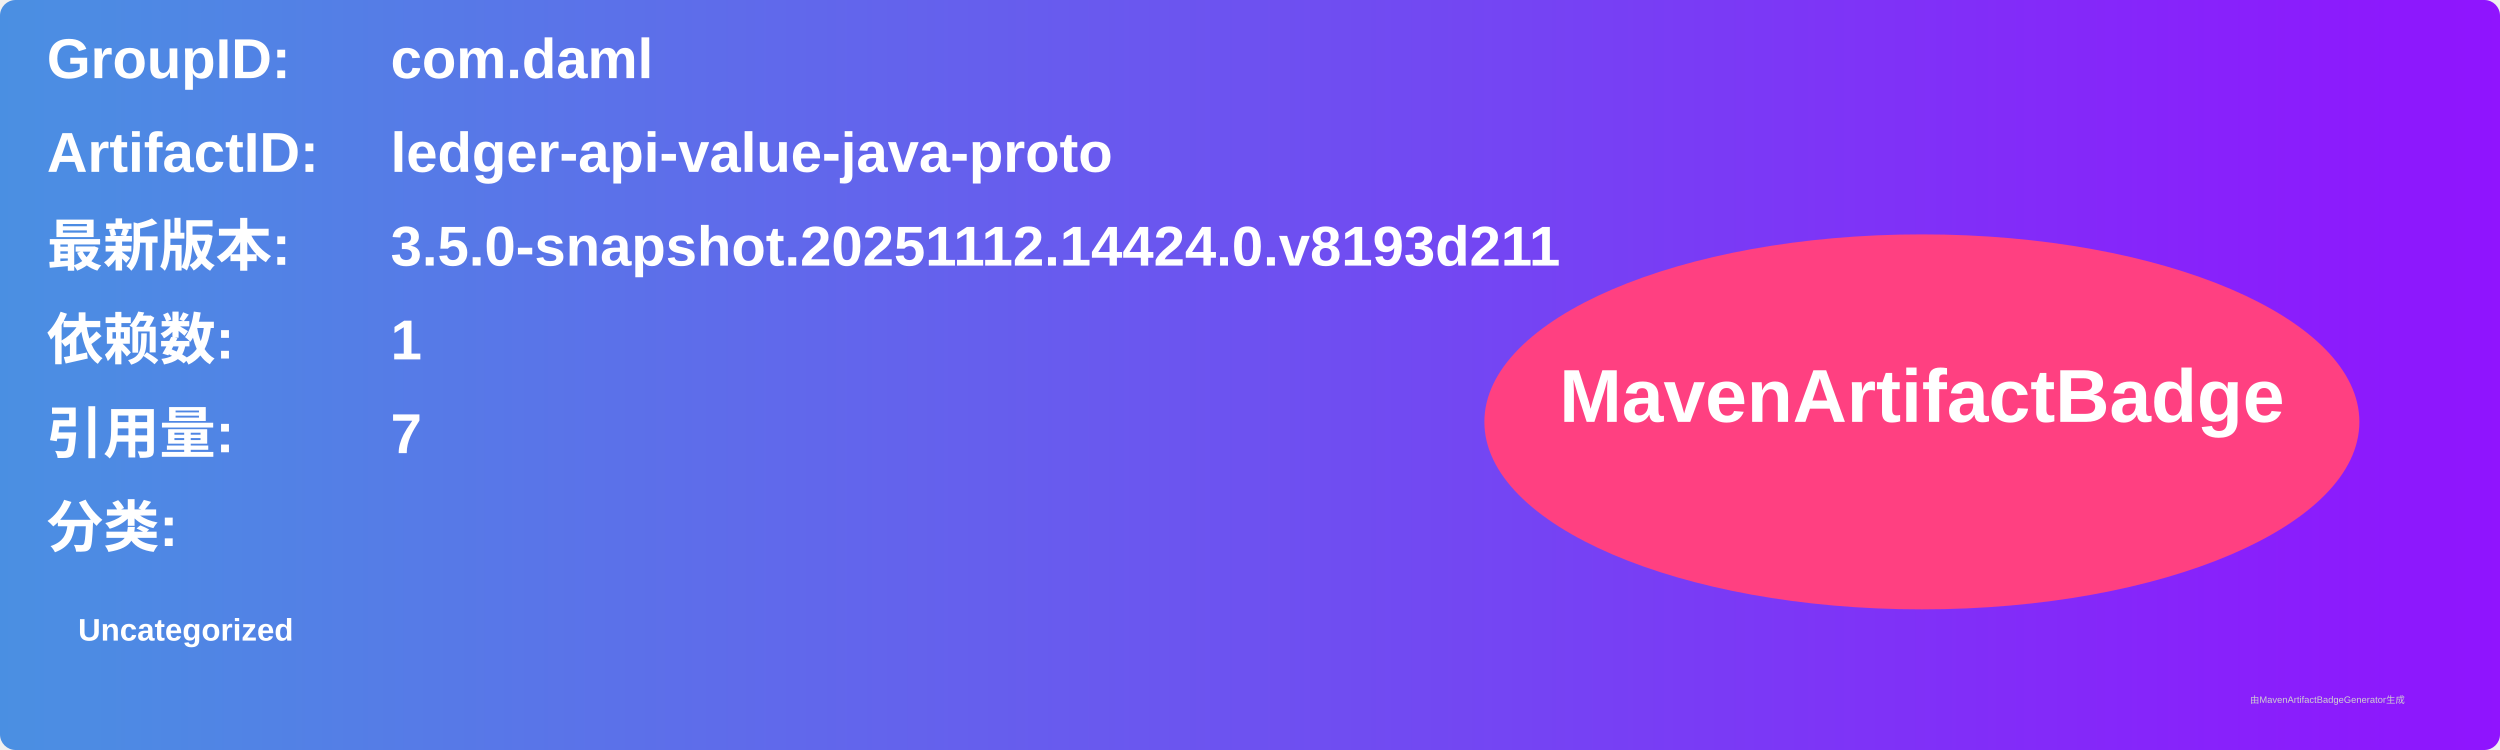
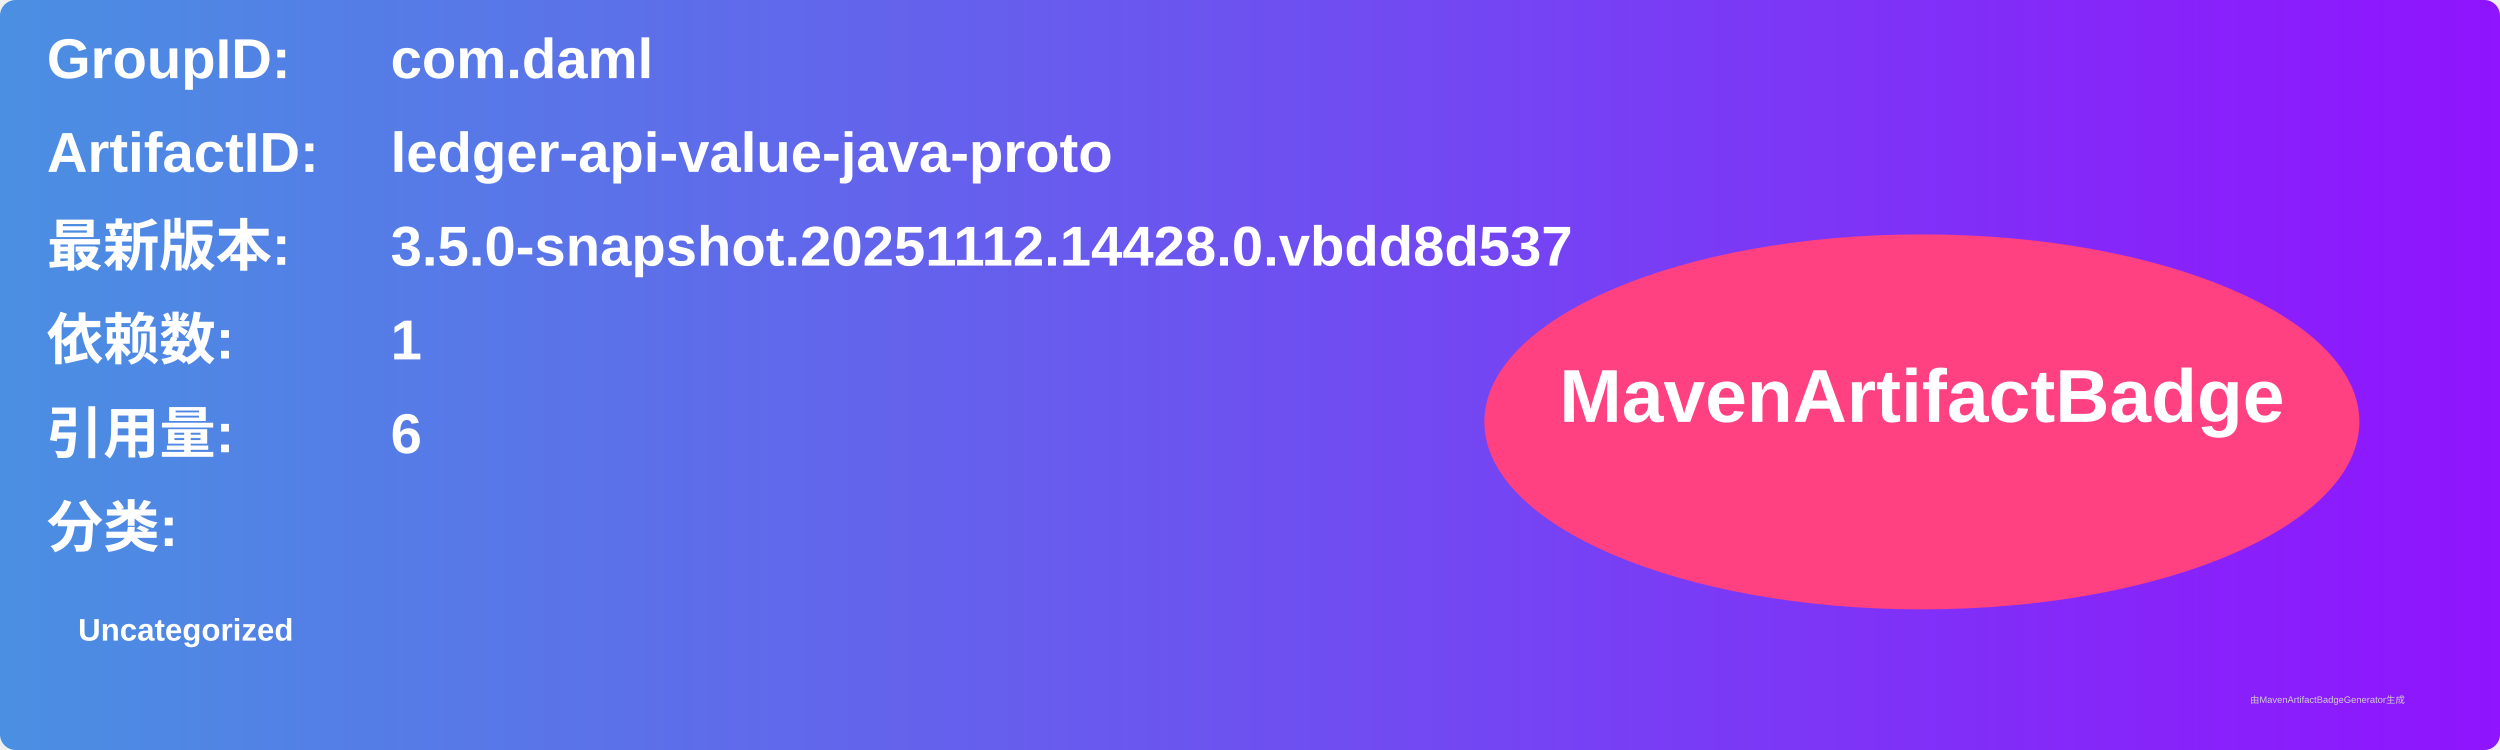
<svg xmlns="http://www.w3.org/2000/svg" width="800" height="240" viewBox="0 0 800 240">
  <linearGradient id="grad" x1="0%" y1="0%" x2="100%" y2="0%">
    <stop offset="0%" stop-color="#4a90e2" />
    <stop offset="100%" stop-color="#9013fe" />
  </linearGradient>
  <rect width="100%" height="100%" rx="5" ry="5" fill="url(#grad)" />
  <g transform="translate(15, 15)">
    <text x="0" y="10" font-family="Arial" font-size="18" fill="white" font-weight="bold" width="260">GroupID:</text>
    <text x="110" y="10" font-family="Arial" font-size="18" fill="white" font-weight="bold" width="460">com.daml</text>
    <text x="0" y="40" font-family="Arial" font-size="18" fill="white" font-weight="bold" width="260">ArtifactID:</text>
    <text x="110" y="40" font-family="Arial" font-size="18" fill="white" font-weight="bold" width="460">ledger-api-value-java-proto</text>
    <text x="0" y="70" font-family="Arial" font-size="18" fill="white" font-weight="bold">最新版本:</text>
    <text x="110" y="70" font-family="Arial" font-size="18" fill="white" font-weight="bold">
-       <tspan font-weight="bold">3.5.0-snapshot.20251112.14424.0.v8193d211</tspan>
+       <tspan font-weight="bold">3.5.0-snapshot.20251112.14428.0.vbdd8d537</tspan>
    </text>
    <text x="0" y="100" font-family="Arial" font-size="18" fill="white" font-weight="bold">依赖数: </text>
    <text x="110" y="100" font-family="Arial" font-size="18" fill="white">
      <tspan font-weight="bold">1</tspan>
    </text>
    <text x="0" y="130" font-family="Arial" font-size="18" fill="white" font-weight="bold">引用量: </text>
    <text x="110" y="130" font-family="Arial" font-size="18" fill="white">
-       <tspan font-weight="bold">7</tspan>
+       <tspan font-weight="bold">6</tspan>
    </text>
    <text x="0" y="160" font-family="Arial" font-size="18" fill="white" font-weight="bold">分类:</text>
    <text x="10" y="190" font-family="Arial" font-size="10" fill="white">
      <tspan font-weight="bold">Uncategorized</tspan>
    </text>
    <ellipse cx="600" cy="120" rx="140" ry="60" fill="#ff4081" />
    <text x="600" y="120" text-anchor="middle" font-family="Arial" font-size="24" fill="white" font-weight="bold">MavenArtifactBadge</text>
  </g>
  <text x="720" y="225" font-family="Arial" font-size="3" fill="#d0d0d0">由MavenArtifactBadgeGenerator生成</text>
</svg>
